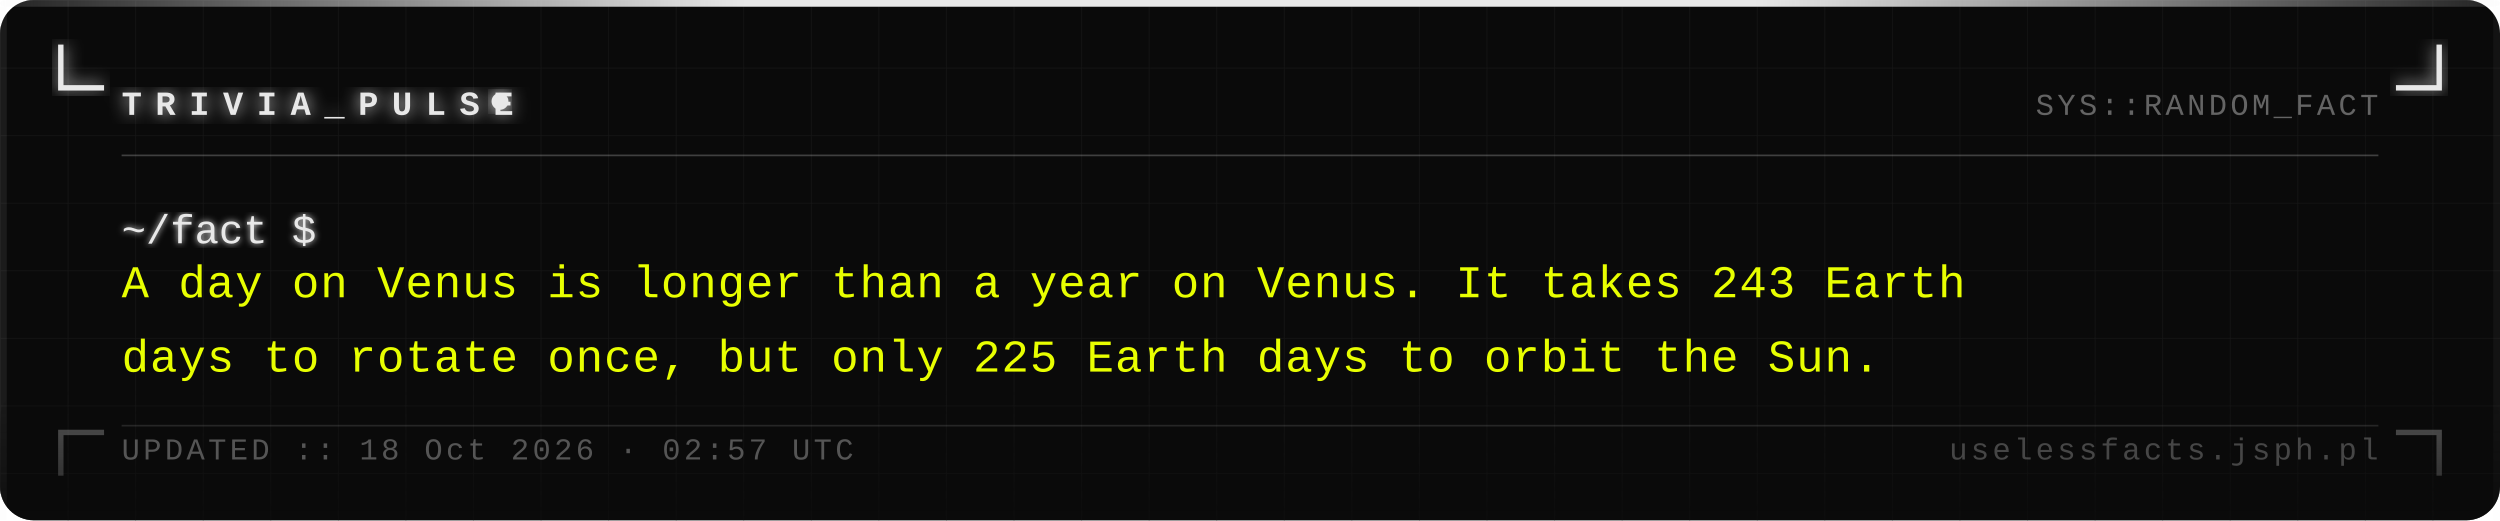
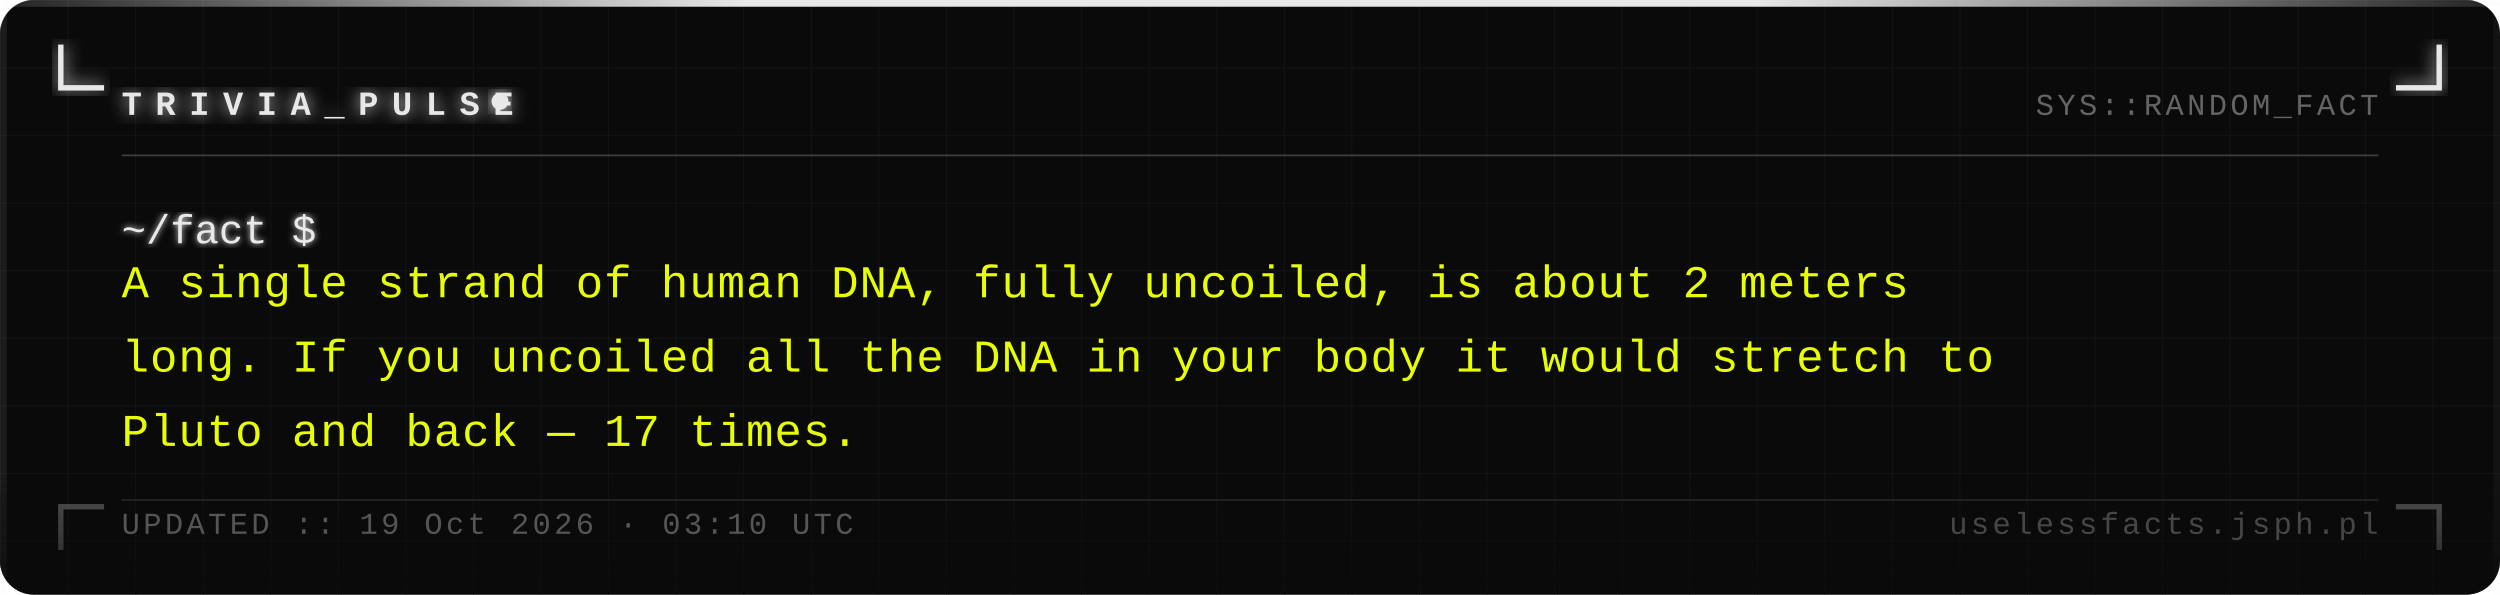
- <svg xmlns="http://www.w3.org/2000/svg" width="740" height="154" viewBox="0 0 740 154">
+ <svg xmlns="http://www.w3.org/2000/svg" width="740" height="176" viewBox="0 0 740 176">
  <defs>
    <pattern id="grid" width="20" height="20" patternUnits="userSpaceOnUse">
      <path d="M 20 0 L 0 0 0 20" fill="none" stroke="#161616" stroke-width="0.4" />
    </pattern>
    <filter id="silver-glow" x="-20%" y="-20%" width="140%" height="140%">
      <feGaussianBlur stdDeviation="2.5" result="blur" />
      <feMerge>
        <feMergeNode in="blur" />
        <feMergeNode in="SourceGraphic" />
      </feMerge>
    </filter>
    <filter id="text-glow" x="-5%" y="-5%" width="110%" height="110%">
      <feGaussianBlur stdDeviation="1" result="blur" />
      <feMerge>
        <feMergeNode in="blur" />
        <feMergeNode in="SourceGraphic" />
      </feMerge>
    </filter>
    <linearGradient id="fade-bottom" x1="0" y1="0" x2="0" y2="1">
      <stop offset="0%" stop-color="#0a0a0a" stop-opacity="0" />
      <stop offset="100%" stop-color="#0a0a0a" stop-opacity="0.7" />
    </linearGradient>
    <linearGradient id="top-bar" x1="0" y1="0" x2="1" y2="0">
      <stop offset="0%" stop-color="#e8e8e8" stop-opacity="0.1" />
      <stop offset="30%" stop-color="#e8e8e8" stop-opacity="1" />
      <stop offset="70%" stop-color="#e8e8e8" stop-opacity="1" />
      <stop offset="100%" stop-color="#e8e8e8" stop-opacity="0.1" />
    </linearGradient>
  </defs>
-   <rect width="740" height="154" fill="#0a0a0a" rx="10" />
-   <rect width="740" height="154" fill="url(#grid)" rx="10" opacity="1" />
+   <rect width="740" height="176" fill="#0a0a0a" rx="10" />
+   <rect width="740" height="176" fill="url(#grid)" rx="10" opacity="1" />
  <rect x="0" y="0" width="740" height="2" fill="url(#top-bar)" rx="2" />
-   <rect x="0" y="2" width="2" height="152" fill="#e8e8e8" opacity="0.08" />
-   <rect x="738" y="2" width="2" height="152" fill="#e8e8e8" opacity="0.04" />
+   <rect x="0" y="2" width="2" height="174" fill="#e8e8e8" opacity="0.08" />
+   <rect x="738" y="2" width="2" height="174" fill="#e8e8e8" opacity="0.04" />
  <path d="M 18 14 L 18 26 L 30 26" fill="none" stroke="#e8e8e8" stroke-width="1.6" stroke-linecap="square" filter="url(#silver-glow)" />
  <path d="M 722 14 L 722 26 L 710 26" fill="none" stroke="#e8e8e8" stroke-width="1.6" stroke-linecap="square" filter="url(#silver-glow)" />
-   <path d="M 18 140 L 18 128 L 30 128" fill="none" stroke="#e8e8e8" stroke-width="1.6" stroke-linecap="square" opacity="0.35" />
-   <path d="M 722 140 L 722 128 L 710 128" fill="none" stroke="#e8e8e8" stroke-width="1.6" stroke-linecap="square" opacity="0.35" />
+   <path d="M 18 162 L 18 150 L 30 150" fill="none" stroke="#e8e8e8" stroke-width="1.6" stroke-linecap="square" opacity="0.35" />
+   <path d="M 722 162 L 722 150 L 710 150" fill="none" stroke="#e8e8e8" stroke-width="1.6" stroke-linecap="square" opacity="0.35" />
  <text x="36" y="34" font-family="Courier New, Courier, monospace" font-size="10" font-weight="bold" fill="#e8e8e8" letter-spacing="4" filter="url(#silver-glow)">TRIVIA_PULSE</text>
  <circle cx="148" cy="30" r="2.5" fill="#e8e8e8" filter="url(#silver-glow)">
    <animate attributeName="opacity" values="1;0;1" dur="1.4s" repeatCount="indefinite" />
  </circle>
  <text x="704" y="34" font-family="Courier New, Courier, monospace" font-size="9" fill="#a0a0a0" text-anchor="end" letter-spacing="1" opacity="0.6">SYS::RANDOM_FACT</text>
  <line x1="36" y1="46" x2="704" y2="46" stroke="#c0c0c0" stroke-width="0.5" opacity="0.3" />
  <text x="36" y="72" font-family="Courier New, Courier, monospace" font-size="12" fill="#e8e8e8" filter="url(#text-glow)">~/fact $</text>
-   <text x="36" y="88" font-family="Courier New, Courier, monospace" font-size="13.5" fill="#e8ff00" letter-spacing="0.3">A day on Venus is longer than a year on Venus. It takes 243 Earth</text>
-   <text x="36" y="110" font-family="Courier New, Courier, monospace" font-size="13.5" fill="#e8ff00" letter-spacing="0.3">days to rotate once, but only 225 Earth days to orbit the Sun.</text>
-   <rect x="0" y="114" width="740" height="40" fill="url(#fade-bottom)" rx="10" />
-   <line x1="36" y1="126" x2="704" y2="126" stroke="#c0c0c0" stroke-width="0.5" opacity="0.15" />
-   <text x="36" y="136" font-family="Courier New, Courier, monospace" font-size="9" fill="#a0a0a0" letter-spacing="1" opacity="0.5">UPDATED :: 18 Oct 2026 · 02:57 UTC</text>
-   <text x="704" y="136" font-family="Courier New, Courier, monospace" font-size="9" fill="#a0a0a0" text-anchor="end" letter-spacing="1" opacity="0.4">uselessfacts.jsph.pl</text>
+   <text x="36" y="88" font-family="Courier New, Courier, monospace" font-size="13.5" fill="#e8ff00" letter-spacing="0.3">A single strand of human DNA, fully uncoiled, is about 2 meters</text>
+   <text x="36" y="110" font-family="Courier New, Courier, monospace" font-size="13.5" fill="#e8ff00" letter-spacing="0.3">long. If you uncoiled all the DNA in your body it would stretch to</text>
+   <text x="36" y="132" font-family="Courier New, Courier, monospace" font-size="13.5" fill="#e8ff00" letter-spacing="0.3">Pluto and back — 17 times.</text>
+   <rect x="0" y="136" width="740" height="40" fill="url(#fade-bottom)" rx="10" />
+   <line x1="36" y1="148" x2="704" y2="148" stroke="#c0c0c0" stroke-width="0.5" opacity="0.15" />
+   <text x="36" y="158" font-family="Courier New, Courier, monospace" font-size="9" fill="#a0a0a0" letter-spacing="1" opacity="0.5">UPDATED :: 19 Oct 2026 · 03:10 UTC</text>
+   <text x="704" y="158" font-family="Courier New, Courier, monospace" font-size="9" fill="#a0a0a0" text-anchor="end" letter-spacing="1" opacity="0.4">uselessfacts.jsph.pl</text>
</svg>
